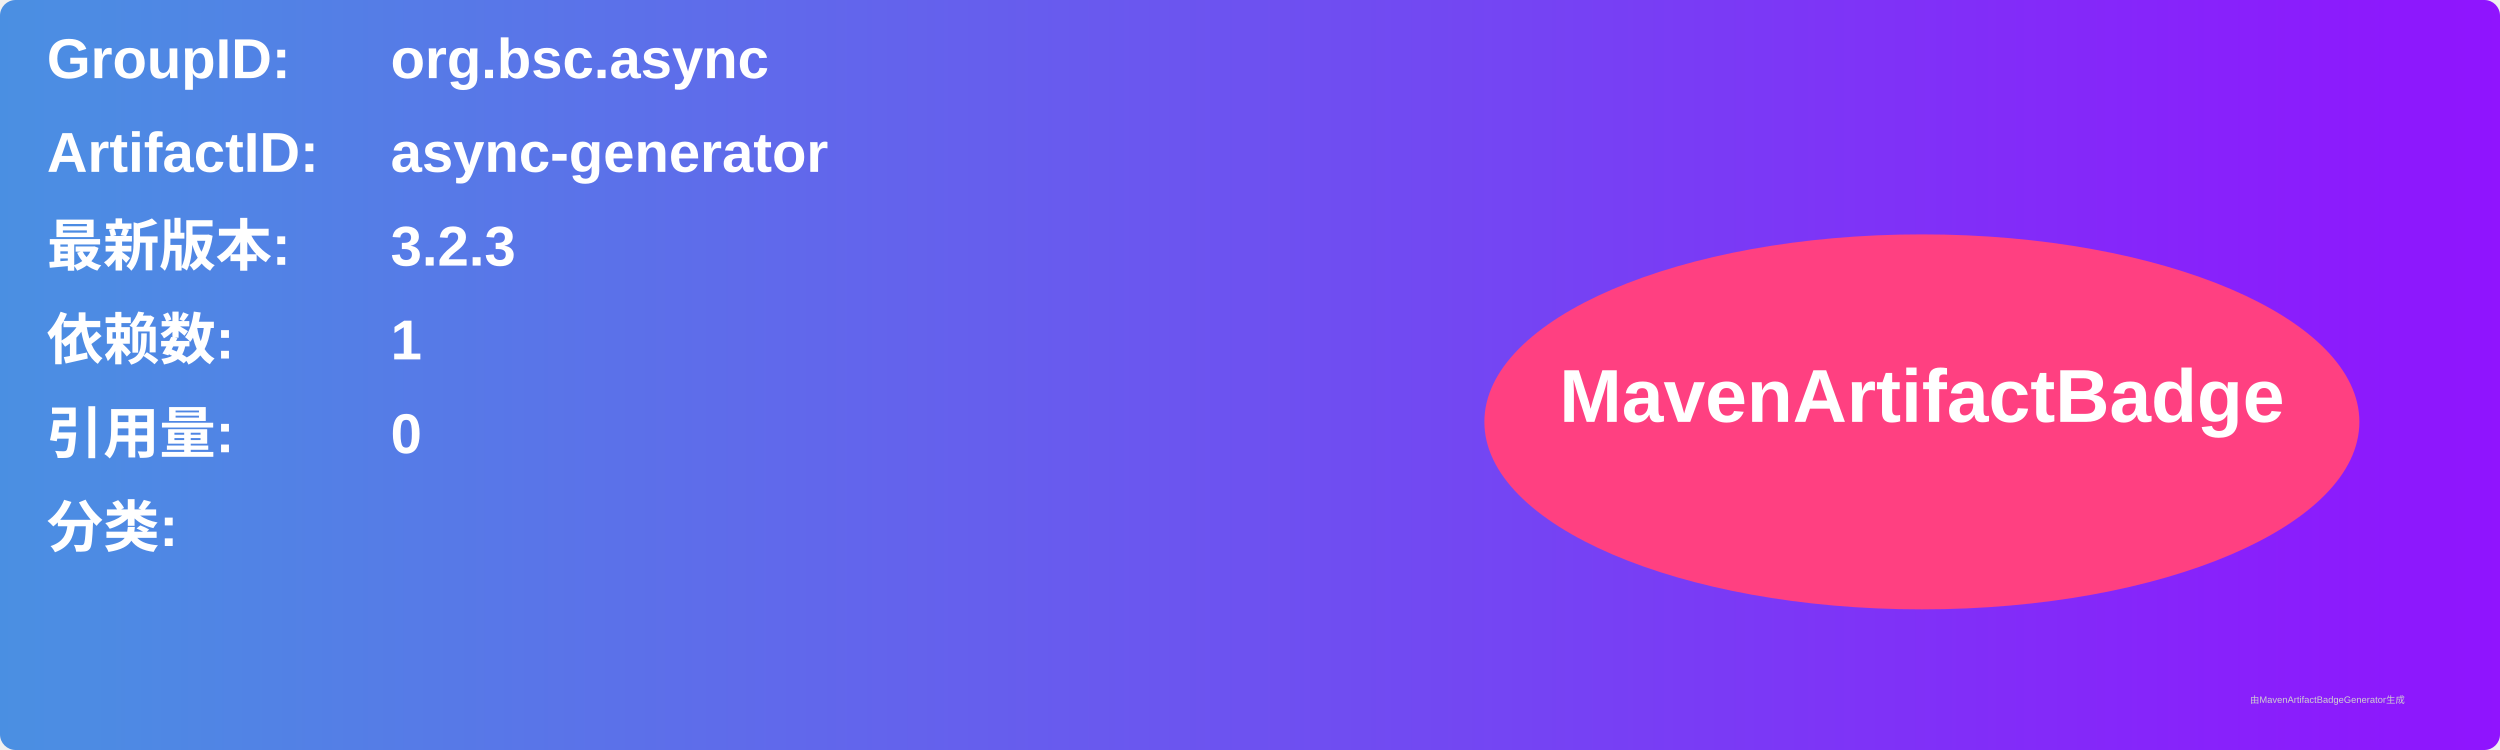
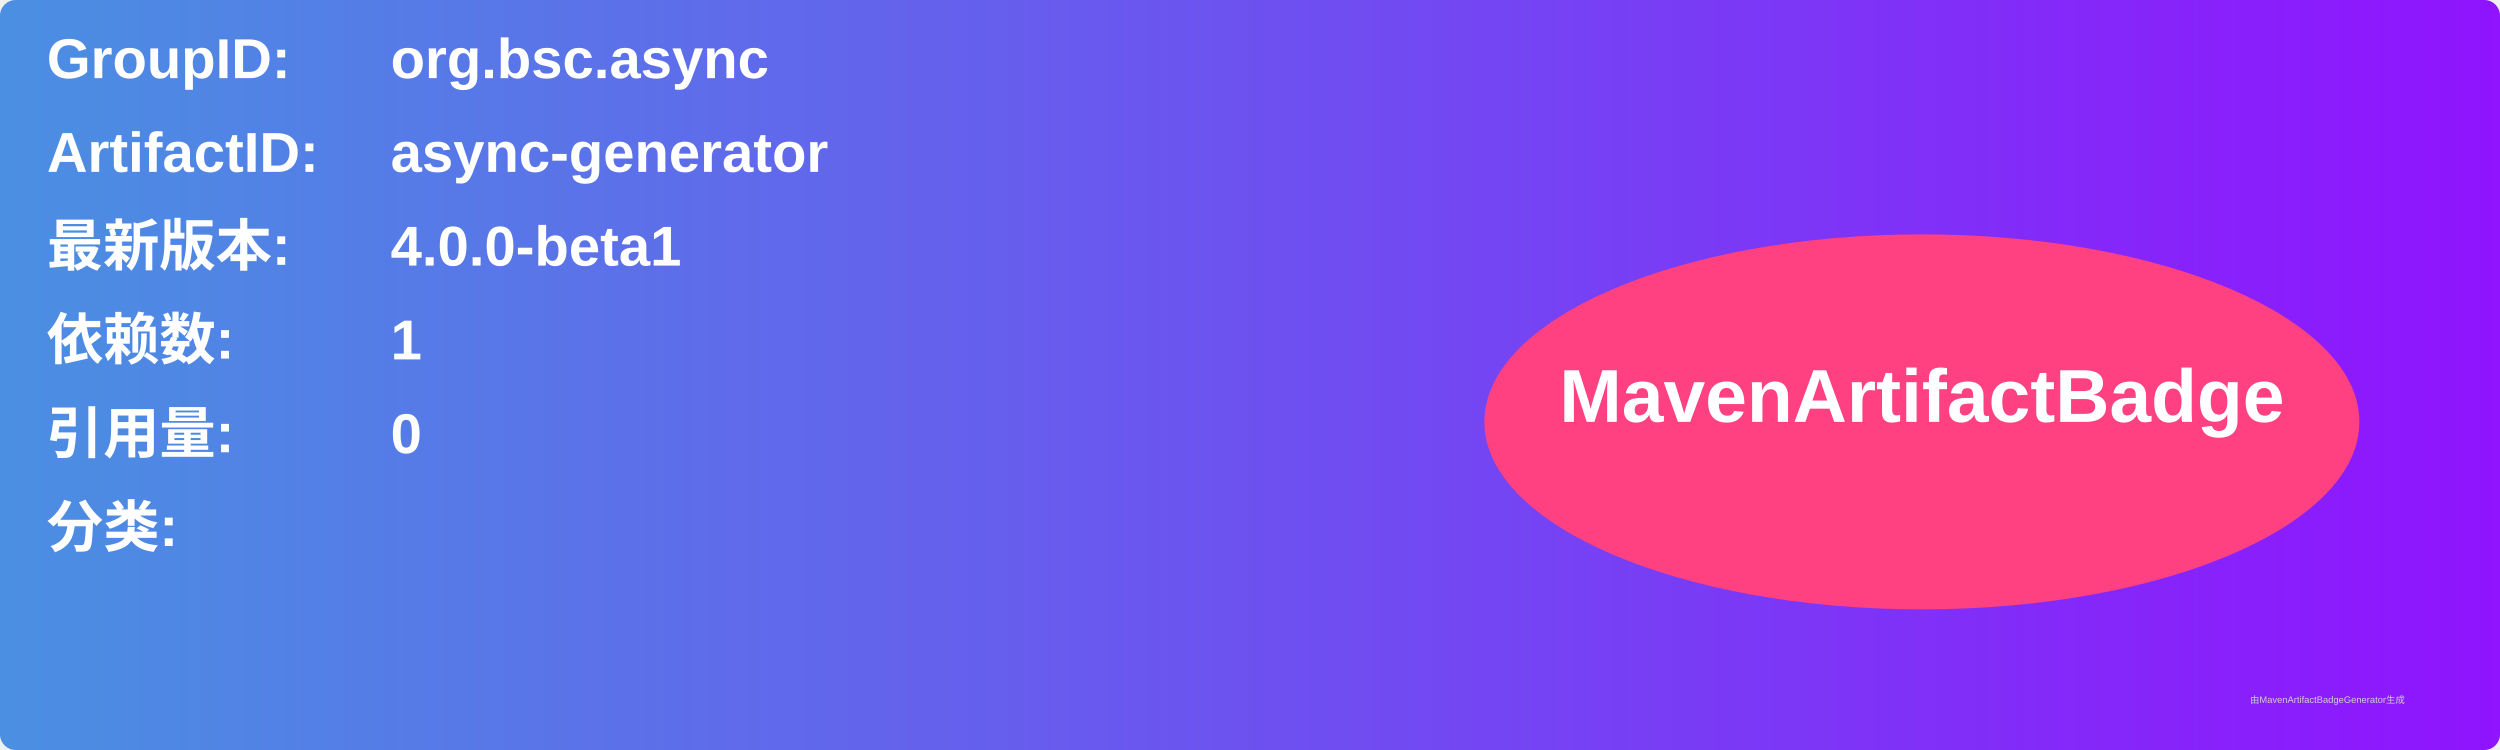
<svg xmlns="http://www.w3.org/2000/svg" width="800" height="240" viewBox="0 0 800 240">
  <linearGradient id="grad" x1="0%" y1="0%" x2="100%" y2="0%">
    <stop offset="0%" stop-color="#4a90e2" />
    <stop offset="100%" stop-color="#9013fe" />
  </linearGradient>
  <rect width="100%" height="100%" rx="5" ry="5" fill="url(#grad)" />
  <g transform="translate(15, 15)">
    <text x="0" y="10" font-family="Arial" font-size="18" fill="white" font-weight="bold" width="260">GroupID:</text>
    <text x="110" y="10" font-family="Arial" font-size="18" fill="white" font-weight="bold" width="460">org.bsc.async</text>
    <text x="0" y="40" font-family="Arial" font-size="18" fill="white" font-weight="bold" width="260">ArtifactID:</text>
    <text x="110" y="40" font-family="Arial" font-size="18" fill="white" font-weight="bold" width="460">async-generator</text>
    <text x="0" y="70" font-family="Arial" font-size="18" fill="white" font-weight="bold">最新版本:</text>
    <text x="110" y="70" font-family="Arial" font-size="18" fill="white" font-weight="bold">
-       <tspan font-weight="bold">3.2.3</tspan>
+       <tspan font-weight="bold">4.0.0-beta1</tspan>
    </text>
    <text x="0" y="100" font-family="Arial" font-size="18" fill="white" font-weight="bold">依赖数: </text>
    <text x="110" y="100" font-family="Arial" font-size="18" fill="white">
      <tspan font-weight="bold">1</tspan>
    </text>
    <text x="0" y="130" font-family="Arial" font-size="18" fill="white" font-weight="bold">引用量: </text>
    <text x="110" y="130" font-family="Arial" font-size="18" fill="white">
      <tspan font-weight="bold">0</tspan>
    </text>
    <text x="0" y="160" font-family="Arial" font-size="18" fill="white" font-weight="bold">分类:</text>
    <text x="10" y="190" font-family="Arial" font-size="10" fill="white">
      <tspan font-weight="bold" />
    </text>
    <ellipse cx="600" cy="120" rx="140" ry="60" fill="#ff4081" />
    <text x="600" y="120" text-anchor="middle" font-family="Arial" font-size="24" fill="white" font-weight="bold">MavenArtifactBadge</text>
  </g>
  <text x="720" y="225" font-family="Arial" font-size="3" fill="#d0d0d0">由MavenArtifactBadgeGenerator生成</text>
</svg>
